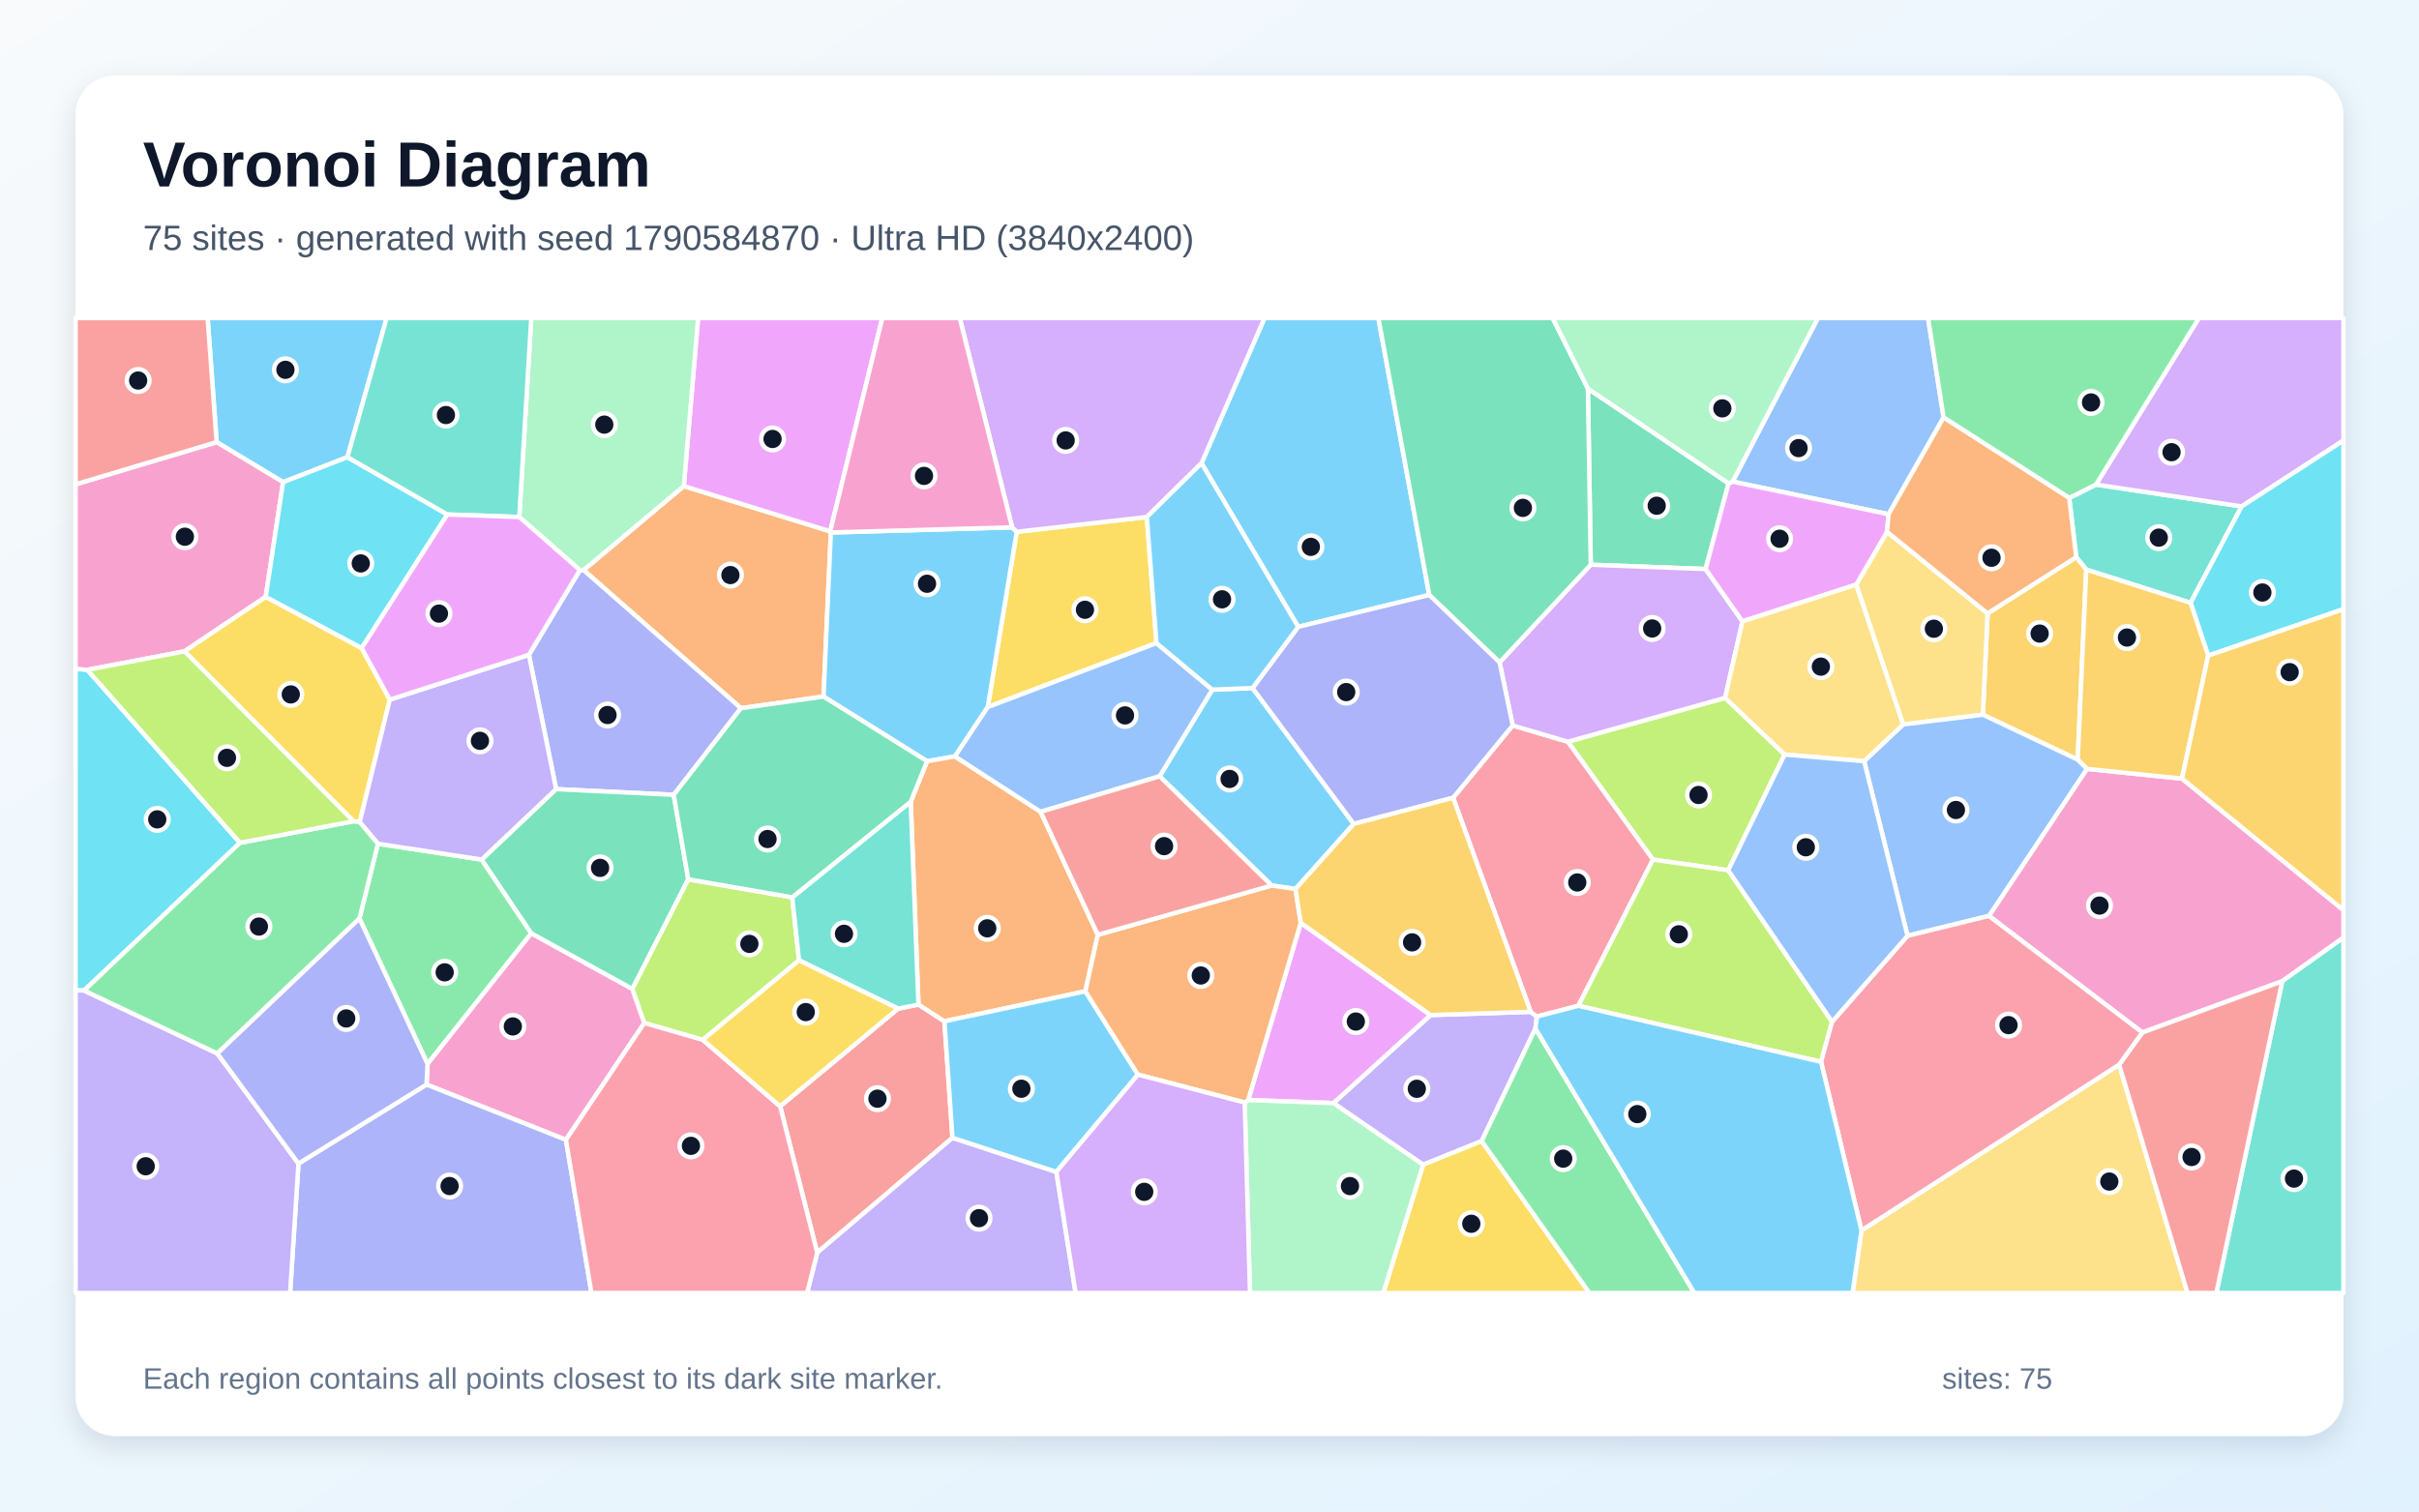
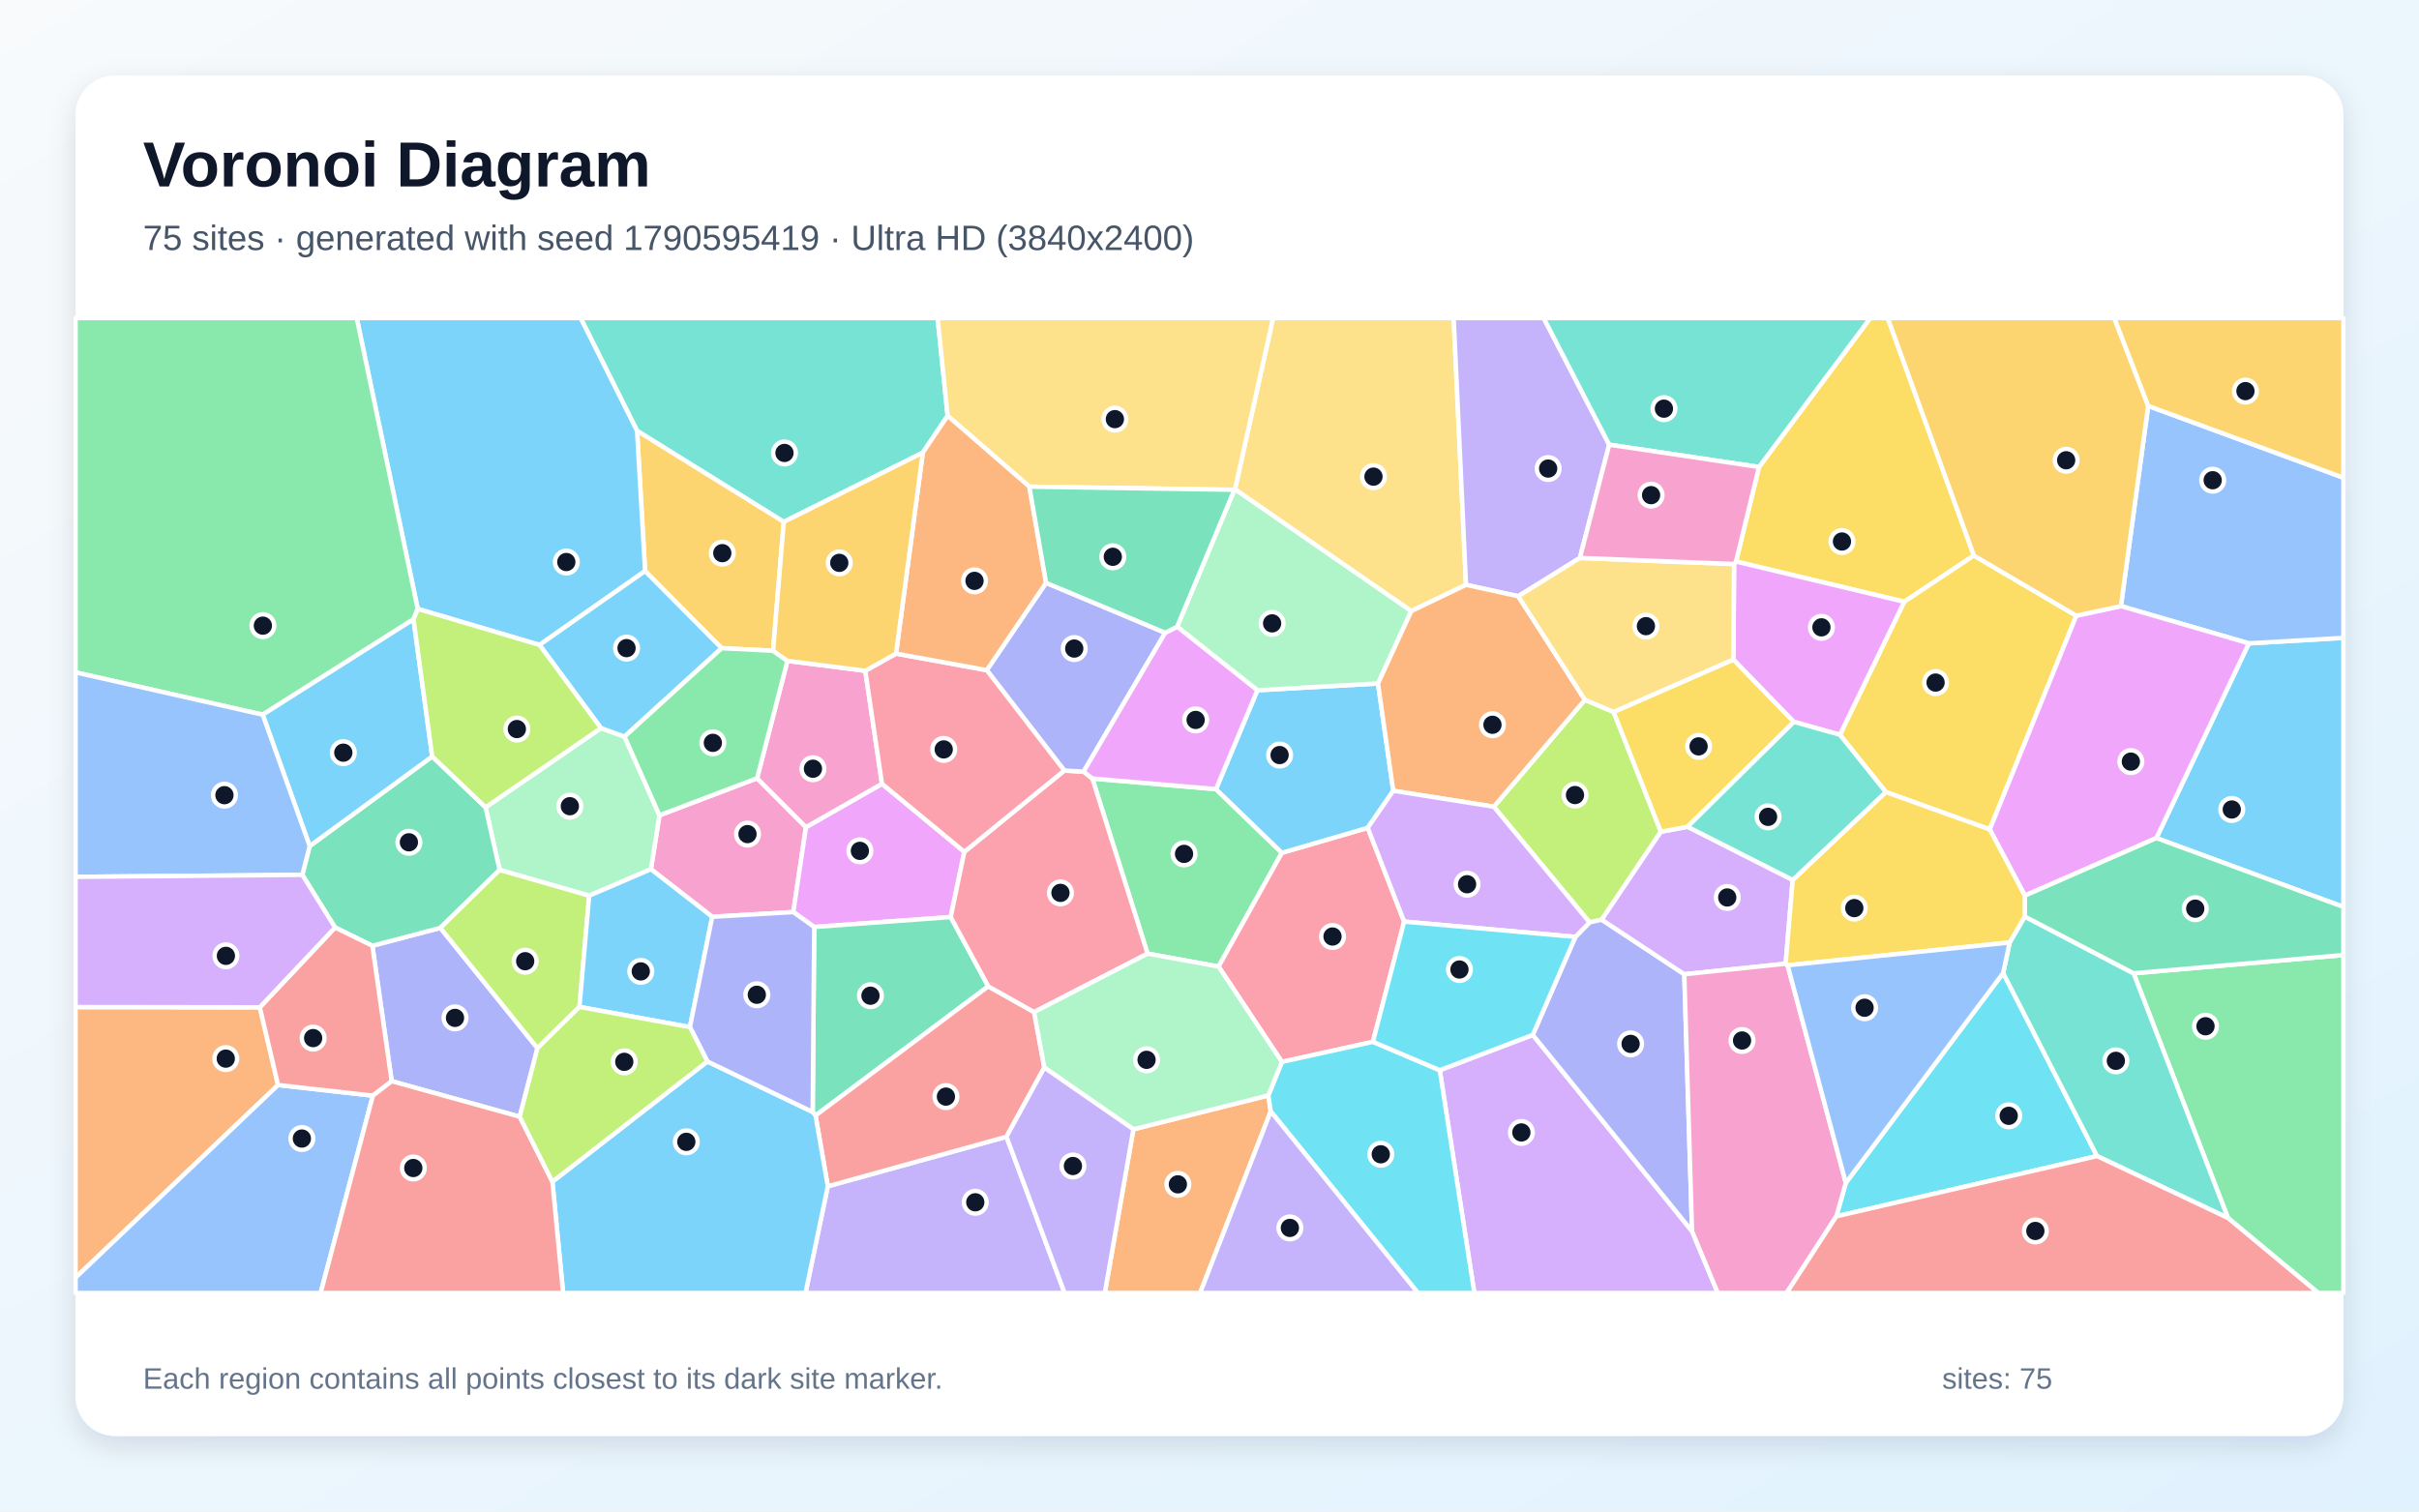
<svg xmlns="http://www.w3.org/2000/svg" width="3840" height="2400" viewBox="0 0 3840 2400" role="img" aria-labelledby="title description">
  <defs>
    <linearGradient id="background" x1="0" y1="0" x2="1" y2="1">
      <stop stop-color="#F8FAFC" />
      <stop offset="1" stop-color="#E0F2FE" />
    </linearGradient>
    <filter id="shadow" x="-5%" y="-5%" width="110%" height="110%">
      <feDropShadow dx="0" dy="15" stdDeviation="22" flood-color="#0F172A" flood-opacity=".12" />
    </filter>
  </defs>
  <rect width="3840" height="2400" fill="url(#background)" />
  <rect x="120" y="120" width="3600" height="2160" rx="63" fill="#FFFFFF" filter="url(#shadow)" />
  <g font-family="Arial, sans-serif">
    <text x="227" y="296" font-size="101" font-weight="700" fill="#0F172A">Voronoi Diagram</text>
-     <text x="227" y="397" font-size="56" fill="#475569">75 sites · generated with seed 1790584870 · Ultra HD (3840x2400)</text>
+     <text x="227" y="397" font-size="56" fill="#475569">75 sites · generated with seed 1790595419 · Ultra HD (3840x2400)</text>
  </g>
  <g stroke="#FFFFFF" stroke-width="7" stroke-linejoin="round">
-     <polygon points="1988.3,1092.5 2149.0,1308.2 2056.5,1411.5 2018.7,1406.0 1840.8,1232.6 1924.4,1095.1" fill="#38BDF8" fill-opacity="0.65" />
-     <polygon points="2437.4,1633.1 2352.1,1811.8 2259.1,1849.4 2116.6,1751.5 2270.9,1611.7 2429.9,1606.6 2439.6,1614.1" fill="#A78BFA" fill-opacity="0.65" />
-     <polygon points="3622.9,1558.0 3400.8,1639.4 3157.3,1454.3 3312.9,1220.8 3463.8,1236.3 3720.0,1445.0 3720.0,1488.8" fill="#F472B6" fill-opacity="0.65" />
-     <polygon points="1318.9,845.5 1307.3,1106.0 1176.2,1124.5 926.4,905.2 1085.5,771.8 1317.9,843.7" fill="#FB923C" fill-opacity="0.65" />
-     <polygon points="1835.8,1021.1 1568.0,1122.7 1614.0,844.4 1820.5,820.9" fill="#FACC15" fill-opacity="0.65" />
-     <polygon points="570.6,1458.4 599.9,1339.7 764.6,1364.8 843.4,1481.9 678.7,1689.3" fill="#4ADE80" fill-opacity="0.65" />
-     <polygon points="3477.4,957.2 3311.8,904.4 3295.9,884.7 3284.7,790.7 3327.2,769.4 3558.5,804.1" fill="#2DD4BF" fill-opacity="0.65" />
-     <polygon points="3085.3,662.9 2998.0,816.5 2750.4,764.7 2885.8,505.0 3060.7,505.0" fill="#60A5FA" fill-opacity="0.65" />
-     <polygon points="1317.9,843.7 1085.5,771.8 1108.2,505.0 1400.6,505.0" fill="#E879F9" fill-opacity="0.65" />
-     <polygon points="2744.0,767.5 2707.5,903.5 2525.2,896.7 2520.7,617.0" fill="#34D399" fill-opacity="0.65" />
-     <polygon points="1238.4,1756.5 1425.7,1601.5 1458.0,1595.0 1499.2,1621.6 1512.0,1806.6 1297.3,1989.0" fill="#F87171" fill-opacity="0.65" />
-     <polygon points="1069.5,1262.0 882.8,1253.0 839.6,1039.7 920.6,905.2 926.4,905.2 1176.2,1124.5" fill="#818CF8" fill-opacity="0.65" />
-     <polygon points="3147.7,1134.8 3155.1,974.0 3295.9,884.7 3311.8,904.4 3298.2,1206.2" fill="#FBBF24" fill-opacity="0.65" />
-     <polygon points="2833.0,1198.1 2743.4,1381.8 2624.0,1364.9 2488.8,1177.7 2738.5,1108.1" fill="#A3E635" fill-opacity="0.65" />
-     <polygon points="3558.5,804.1 3327.2,769.4 3490.6,505.0 3720.0,505.0 3720.0,699.5" fill="#C084FC" fill-opacity="0.65" />
-     <polygon points="2306.7,1266.7 2401.3,1151.9 2488.8,1177.7 2624.0,1364.9 2505.5,1597.0 2439.6,1614.1 2429.9,1606.6" fill="#FB7185" fill-opacity="0.65" />
-     <polygon points="3505.3,1041.0 3477.4,957.2 3558.5,804.1 3720.0,699.5 3720.0,967.3" fill="#22D3EE" fill-opacity="0.65" />
-     <polygon points="1085.5,771.8 926.4,905.2 920.6,905.2 824.3,820.9 843.4,505.0 1108.2,505.0" fill="#86EFAC" fill-opacity="0.65" />
-     <polygon points="2955.0,1953.7 3364.0,1690.4 3472.5,2053.0 2940.8,2053.0" fill="#FCD34D" fill-opacity="0.65" />
-     <polygon points="1515.9,1201.0 1471.7,1208.7 1307.3,1106.0 1318.9,845.5 1606.7,837.3 1614.0,844.4 1568.0,1122.7" fill="#38BDF8" fill-opacity="0.65" />
-     <polygon points="2268.9,944.7 2060.8,995.3 1907.3,735.5 2007.3,505.0 2188.1,505.0" fill="#38BDF8" fill-opacity="0.65" />
-     <polygon points="1297.3,1989.0 1512.0,1806.6 1676.9,1860.7 1707.5,2053.0 1281.2,2053.0" fill="#A78BFA" fill-opacity="0.65" />
-     <polygon points="898.4,1809.8 677.1,1722.1 678.7,1689.3 843.4,1481.9 1003.9,1570.2 1022.8,1624.3" fill="#F472B6" fill-opacity="0.65" />
-     <polygon points="1742.7,1484.3 1722.9,1574.0 1499.2,1621.6 1458.0,1595.0 1445.7,1272.9 1471.7,1208.7 1515.9,1201.0 1651.9,1289.0" fill="#FB923C" fill-opacity="0.65" />
-     <polygon points="2259.1,1849.4 2352.1,1811.8 2523.1,2053.0 2195.9,2053.0" fill="#FACC15" fill-opacity="0.65" />
-     <polygon points="3327.2,769.4 3284.7,790.7 3085.3,662.9 3060.7,505.0 3490.6,505.0" fill="#4ADE80" fill-opacity="0.65" />
-     <polygon points="3622.9,1558.0 3720.0,1488.8 3720.0,2053.0 3518.3,2053.0" fill="#2DD4BF" fill-opacity="0.65" />
-     <polygon points="1651.9,1289.0 1515.9,1201.0 1568.0,1122.7 1835.8,1021.1 1924.4,1095.1 1840.8,1232.6" fill="#60A5FA" fill-opacity="0.65" />
-     <polygon points="1981.4,1746.7 2064.9,1465.3 2270.9,1611.7 2116.6,1751.5" fill="#E879F9" fill-opacity="0.65" />
-     <polygon points="1092.6,1396.2 1003.9,1570.2 843.4,1481.9 764.6,1364.8 882.8,1253.0 1069.5,1262.0" fill="#34D399" fill-opacity="0.65" />
-     <polygon points="3364.0,1690.4 3400.8,1639.4 3622.9,1558.0 3518.3,2053.0 3472.5,2053.0" fill="#F87171" fill-opacity="0.65" />
-     <polygon points="473.8,1847.5 677.1,1722.1 898.4,1809.8 938.9,2053.0 460.5,2053.0" fill="#818CF8" fill-opacity="0.65" />
-     <polygon points="3505.3,1041.0 3463.8,1236.3 3312.9,1220.8 3298.2,1206.2 3311.8,904.4 3477.4,957.2" fill="#FBBF24" fill-opacity="0.65" />
-     <polygon points="1257.6,1424.8 1268.4,1524.8 1115.6,1651.1 1022.8,1624.3 1003.9,1570.2 1092.6,1396.2" fill="#A3E635" fill-opacity="0.65" />
-     <polygon points="2380.5,1051.7 2525.2,896.7 2707.5,903.5 2766.0,986.6 2738.5,1108.1 2488.8,1177.7 2401.3,1151.9" fill="#C084FC" fill-opacity="0.65" />
-     <polygon points="898.4,1809.8 1022.8,1624.3 1115.6,1651.1 1238.4,1756.5 1297.3,1989.0 1281.2,2053.0 938.9,2053.0" fill="#FB7185" fill-opacity="0.65" />
-     <polygon points="380.9,1338.2 133.4,1572.8 120.0,1572.4 120.0,1061.8 138.6,1063.6" fill="#22D3EE" fill-opacity="0.65" />
-     <polygon points="1975.9,1750.6 1981.4,1746.7 2116.6,1751.5 2259.1,1849.4 2195.9,2053.0 1984.3,2053.0" fill="#86EFAC" fill-opacity="0.65" />
-     <polygon points="3021.1,1150.3 2946.6,928.3 2995.5,844.4 3155.1,974.0 3147.7,1134.8" fill="#FCD34D" fill-opacity="0.65" />
-     <polygon points="1806.4,1706.3 1676.9,1860.7 1512.0,1806.6 1499.2,1621.6 1722.9,1574.0" fill="#38BDF8" fill-opacity="0.65" />
-     <polygon points="551.5,725.9 449.4,765.6 343.9,702.0 329.6,505.0 613.8,505.0" fill="#38BDF8" fill-opacity="0.65" />
-     <polygon points="120.0,1572.4 133.4,1572.8 345.0,1672.7 473.8,1847.5 460.5,2053.0 120.0,2053.0" fill="#A78BFA" fill-opacity="0.65" />
-     <polygon points="343.9,702.0 449.4,765.6 421.8,947.7 292.9,1034.2 138.6,1063.6 120.0,1061.8 120.0,769.0" fill="#F472B6" fill-opacity="0.65" />
-     <polygon points="1975.9,1750.6 1806.4,1706.3 1722.9,1574.0 1742.7,1484.3 2018.7,1406.0 2056.5,1411.5 2064.9,1465.3 1981.4,1746.7" fill="#FB923C" fill-opacity="0.65" />
-     <polygon points="292.9,1034.2 421.8,947.7 574.1,1029.0 618.8,1110.9 571.0,1305.4 561.2,1304.0" fill="#FACC15" fill-opacity="0.65" />
-     <polygon points="2352.1,1811.8 2437.4,1633.1 2689.7,2053.0 2523.1,2053.0" fill="#4ADE80" fill-opacity="0.65" />
-     <polygon points="1445.7,1272.9 1458.0,1595.0 1425.7,1601.5 1268.4,1524.8 1257.6,1424.8" fill="#2DD4BF" fill-opacity="0.65" />
-     <polygon points="3028.1,1485.9 2959.2,1208.6 3021.1,1150.3 3147.7,1134.8 3298.2,1206.2 3312.9,1220.8 3157.3,1454.3" fill="#60A5FA" fill-opacity="0.65" />
-     <polygon points="2995.5,844.4 2946.6,928.3 2766.0,986.6 2707.5,903.5 2744.0,767.5 2750.4,764.7 2998.0,816.5" fill="#E879F9" fill-opacity="0.65" />
-     <polygon points="2520.7,617.0 2525.2,896.7 2380.5,1051.7 2268.9,944.7 2188.1,505.0 2464.8,505.0" fill="#34D399" fill-opacity="0.65" />
-     <polygon points="1742.7,1484.3 1651.9,1289.0 1840.8,1232.6 2018.7,1406.0" fill="#F87171" fill-opacity="0.65" />
-     <polygon points="2060.8,995.3 2268.9,944.7 2380.5,1051.7 2401.3,1151.9 2306.7,1266.7 2149.0,1308.2 1988.3,1092.5" fill="#818CF8" fill-opacity="0.65" />
-     <polygon points="2306.7,1266.7 2429.9,1606.6 2270.9,1611.7 2064.9,1465.3 2056.5,1411.5 2149.0,1308.2" fill="#FBBF24" fill-opacity="0.65" />
-     <polygon points="2908.3,1622.3 2890.8,1686.0 2505.5,1597.0 2624.0,1364.9 2743.4,1381.8" fill="#A3E635" fill-opacity="0.65" />
-     <polygon points="1907.3,735.5 1820.5,820.9 1614.0,844.4 1606.7,837.3 1523.5,505.0 2007.3,505.0" fill="#C084FC" fill-opacity="0.65" />
-     <polygon points="2890.8,1686.0 2908.3,1622.3 3028.1,1485.9 3157.3,1454.3 3400.8,1639.4 3364.0,1690.4 2955.0,1953.7" fill="#FB7185" fill-opacity="0.65" />
-     <polygon points="574.1,1029.0 421.8,947.7 449.4,765.6 551.5,725.9 710.1,816.9" fill="#22D3EE" fill-opacity="0.65" />
-     <polygon points="2750.4,764.7 2744.0,767.5 2520.7,617.0 2464.8,505.0 2885.8,505.0" fill="#86EFAC" fill-opacity="0.65" />
-     <polygon points="2959.2,1208.6 2833.0,1198.1 2738.5,1108.1 2766.0,986.6 2946.6,928.3 3021.1,1150.3" fill="#FCD34D" fill-opacity="0.65" />
-     <polygon points="2437.4,1633.1 2439.6,1614.1 2505.5,1597.0 2890.8,1686.0 2955.0,1953.7 2940.8,2053.0 2689.7,2053.0" fill="#38BDF8" fill-opacity="0.65" />
-     <polygon points="1907.3,735.5 2060.8,995.3 1988.3,1092.5 1924.4,1095.1 1835.8,1021.1 1820.5,820.9" fill="#38BDF8" fill-opacity="0.65" />
-     <polygon points="571.0,1305.4 618.8,1110.9 839.6,1039.7 882.8,1253.0 764.6,1364.8 599.9,1339.7" fill="#A78BFA" fill-opacity="0.65" />
-     <polygon points="1606.7,837.3 1318.9,845.5 1317.9,843.7 1400.6,505.0 1523.5,505.0" fill="#F472B6" fill-opacity="0.65" />
-     <polygon points="3284.7,790.7 3295.9,884.7 3155.1,974.0 2995.5,844.4 2998.0,816.5 3085.3,662.9" fill="#FB923C" fill-opacity="0.65" />
-     <polygon points="1115.6,1651.1 1268.4,1524.8 1425.7,1601.5 1238.4,1756.5" fill="#FACC15" fill-opacity="0.65" />
-     <polygon points="345.0,1672.7 133.4,1572.8 380.9,1338.2 561.2,1304.0 571.0,1305.4 599.9,1339.7 570.6,1458.4" fill="#4ADE80" fill-opacity="0.65" />
-     <polygon points="824.3,820.9 710.1,816.9 551.5,725.9 613.8,505.0 843.4,505.0" fill="#2DD4BF" fill-opacity="0.65" />
-     <polygon points="2908.3,1622.3 2743.4,1381.8 2833.0,1198.1 2959.2,1208.6 3028.1,1485.9" fill="#60A5FA" fill-opacity="0.65" />
-     <polygon points="618.8,1110.9 574.1,1029.0 710.1,816.9 824.3,820.9 920.6,905.2 839.6,1039.7" fill="#E879F9" fill-opacity="0.65" />
-     <polygon points="1445.7,1272.9 1257.6,1424.8 1092.6,1396.2 1069.5,1262.0 1176.2,1124.5 1307.3,1106.0 1471.7,1208.7" fill="#34D399" fill-opacity="0.65" />
-     <polygon points="343.9,702.0 120.0,769.0 120.0,505.0 329.6,505.0" fill="#F87171" fill-opacity="0.65" />
-     <polygon points="345.0,1672.7 570.6,1458.4 678.7,1689.3 677.1,1722.1 473.8,1847.5" fill="#818CF8" fill-opacity="0.65" />
-     <polygon points="3463.8,1236.3 3505.3,1041.0 3720.0,967.3 3720.0,1445.0" fill="#FBBF24" fill-opacity="0.65" />
-     <polygon points="292.9,1034.2 561.2,1304.0 380.9,1338.2 138.6,1063.6" fill="#A3E635" fill-opacity="0.65" />
-     <polygon points="1676.9,1860.7 1806.4,1706.3 1975.9,1750.6 1984.3,2053.0 1707.5,2053.0" fill="#C084FC" fill-opacity="0.65" />
+     <polygon points="3423.1,1330.7 3569.9,1021.5 3720.0,1012.8 3720.0,1440.0" fill="#38BDF8" fill-opacity="0.65" />
+     <polygon points="1314.1,1883.6 1597.7,1804.9 1690.0,2053.0 1278.7,2053.0" fill="#A78BFA" fill-opacity="0.65" />
+     <polygon points="1130.6,1455.7 1033.3,1380.1 1046.8,1294.5 1201.8,1235.7 1279.4,1313.4 1259.3,1448.2" fill="#F472B6" fill-opacity="0.65" />
+     <polygon points="1799.2,1793.1 2013.4,1739.3 2017.2,1764.7 1905.1,2053.0 1753.8,2053.0" fill="#FB923C" fill-opacity="0.65" />
+     <polygon points="3133.4,882.1 3022.8,955.5 2755.8,891.6 2792.3,741.5 2968.9,505.0 2996.7,505.0" fill="#FACC15" fill-opacity="0.65" />
+     <polygon points="1821.7,1514.2 1734.0,1236.1 1930.3,1253.0 2034.9,1354.1 1934.4,1534.7" fill="#4ADE80" fill-opacity="0.65" />
+     <polygon points="1504.3,660.2 1464.9,718.7 1244.2,828.7 1011.3,684.1 921.7,505.0 1488.4,505.0" fill="#2DD4BF" fill-opacity="0.65" />
+     <polygon points="3569.9,1021.5 3366.8,962.4 3410.1,644.5 3720.0,758.5 3720.0,1012.8" fill="#60A5FA" fill-opacity="0.65" />
+     <polygon points="1530.8,1352.5 1509.2,1456.1 1292.5,1471.9 1259.3,1448.2 1279.4,1313.4 1400.1,1244.5" fill="#E879F9" fill-opacity="0.65" />
+     <polygon points="1290.1,1765.6 1292.5,1471.9 1509.2,1456.1 1568.8,1566.1 1294.6,1771.2" fill="#34D399" fill-opacity="0.65" />
+     <polygon points="1294.6,1771.2 1568.8,1566.1 1641.6,1607.0 1657.8,1695.1 1597.7,1804.9 1314.1,1883.6" fill="#F87171" fill-opacity="0.65" />
+     <polygon points="825.0,1773.1 621.8,1716.7 591.1,1501.7 699.0,1473.3 853.2,1664.3" fill="#818CF8" fill-opacity="0.65" />
+     <polygon points="1227.2,1033.3 1145.6,1029.2 1024.0,906.7 1011.3,684.1 1244.2,828.7" fill="#FBBF24" fill-opacity="0.65" />
+     <polygon points="2561.5,1130.4 2636.5,1320.7 2542.6,1460.3 2523.3,1464.6 2371.3,1280.9 2515.9,1111.2" fill="#A3E635" fill-opacity="0.65" />
+     <polygon points="2285.5,1699.3 2433.2,1643.2 2686.0,1954.9 2726.9,2053.0 2340.4,2053.0" fill="#C084FC" fill-opacity="0.65" />
+     <polygon points="2229.0,1463.3 2179.4,1654.2 2034.9,1686.1 1934.4,1534.7 2034.9,1354.1 2171.2,1314.4" fill="#FB7185" fill-opacity="0.65" />
+     <polygon points="2915.1,1931.3 2930.1,1878.1 3179.9,1545.0 3328.9,1835.6" fill="#22D3EE" fill-opacity="0.65" />
+     <polygon points="935.3,1422.2 793.1,1381.3 770.8,1281.8 954.0,1156.1 991.4,1169.6 1046.8,1294.5 1033.3,1380.1" fill="#86EFAC" fill-opacity="0.65" />
+     <polygon points="2327.2,928.6 2240.3,970.3 1960.4,777.0 2020.9,505.0 2307.6,505.0" fill="#FCD34D" fill-opacity="0.65" />
+     <polygon points="1011.3,684.1 1024.0,906.7 856.4,1024.0 663.1,966.8 566.3,505.0 921.7,505.0" fill="#38BDF8" fill-opacity="0.65" />
+     <polygon points="1996.0,1096.0 2187.5,1085.2 2211.7,1255.6 2171.2,1314.4 2034.9,1354.1 1930.3,1253.0" fill="#38BDF8" fill-opacity="0.65" />
+     <polygon points="2554.5,706.1 2508.0,885.9 2410.1,946.7 2327.2,928.6 2307.6,505.0 2450.5,505.0" fill="#A78BFA" fill-opacity="0.65" />
+     <polygon points="1250.0,1049.3 1373.6,1065.1 1400.1,1244.5 1279.4,1313.4 1201.8,1235.7" fill="#F472B6" fill-opacity="0.65" />
+     <polygon points="412.4,1599.4 441.4,1722.8 120.0,2028.6 120.0,1599.0" fill="#FB923C" fill-opacity="0.65" />
+     <polygon points="3296.0,977.6 3158.6,1317.0 2993.6,1257.6 2920.7,1166.7 3022.8,955.5 3133.4,882.1" fill="#FACC15" fill-opacity="0.65" />
+     <polygon points="663.1,966.8 656.4,983.3 417.0,1134.8 120.0,1067.6 120.0,505.0 566.3,505.0" fill="#4ADE80" fill-opacity="0.65" />
+     <polygon points="2792.3,741.5 2554.5,706.1 2450.5,505.0 2968.9,505.0" fill="#2DD4BF" fill-opacity="0.65" />
+     <polygon points="120.0,2028.6 441.4,1722.8 591.9,1739.7 509.0,2053.0 120.0,2053.0" fill="#60A5FA" fill-opacity="0.65" />
+     <polygon points="3214.3,1422.1 3158.6,1317.0 3296.0,977.6 3366.8,962.4 3569.9,1021.5 3423.1,1330.7" fill="#E879F9" fill-opacity="0.65" />
+     <polygon points="479.9,1389.1 491.6,1343.4 686.1,1201.1 770.8,1281.8 793.1,1381.3 699.0,1473.3 591.1,1501.7 531.9,1472.7" fill="#34D399" fill-opacity="0.65" />
+     <polygon points="591.9,1739.7 441.4,1722.8 412.4,1599.4 531.9,1472.7 591.1,1501.7 621.8,1716.7" fill="#F87171" fill-opacity="0.65" />
+     <polygon points="2686.0,1954.9 2433.2,1643.2 2500.8,1487.6 2523.3,1464.6 2542.6,1460.3 2673.7,1546.9" fill="#818CF8" fill-opacity="0.65" />
+     <polygon points="3296.0,977.6 3133.4,882.1 2996.7,505.0 3356.3,505.0 3410.1,644.5 3366.8,962.4" fill="#FBBF24" fill-opacity="0.65" />
+     <polygon points="919.8,1598.8 853.2,1664.3 699.0,1473.3 793.1,1381.3 935.3,1422.2" fill="#A3E635" fill-opacity="0.65" />
+     <polygon points="2678.9,1312.7 2845.8,1397.2 2834.6,1530.2 2673.7,1546.9 2542.6,1460.3 2636.5,1320.7" fill="#C084FC" fill-opacity="0.65" />
+     <polygon points="1641.6,1607.0 1568.8,1566.1 1509.2,1456.1 1530.8,1352.5 1689.5,1223.5 1720.1,1225.2 1734.0,1236.1 1821.7,1514.2" fill="#FB7185" fill-opacity="0.65" />
+     <polygon points="2017.2,1764.7 2013.4,1739.3 2034.9,1686.1 2179.4,1654.2 2285.5,1699.3 2340.4,2053.0 2250.9,2053.0" fill="#22D3EE" fill-opacity="0.65" />
+     <polygon points="1868.6,995.1 1959.5,777.7 1960.4,777.0 2240.3,970.3 2187.5,1085.2 1996.0,1096.0" fill="#86EFAC" fill-opacity="0.65" />
+     <polygon points="1960.4,777.0 1959.5,777.7 1634.0,772.7 1504.3,660.2 1488.4,505.0 2020.9,505.0" fill="#FCD34D" fill-opacity="0.65" />
+     <polygon points="417.0,1134.8 656.4,983.3 686.1,1201.1 491.6,1343.4" fill="#38BDF8" fill-opacity="0.65" />
+     <polygon points="856.4,1024.0 1024.0,906.7 1145.6,1029.2 991.4,1169.6 954.0,1156.1" fill="#38BDF8" fill-opacity="0.65" />
+     <polygon points="2017.2,1764.7 2250.9,2053.0 1905.1,2053.0" fill="#A78BFA" fill-opacity="0.65" />
+     <polygon points="2686.0,1954.9 2673.7,1546.9 2834.6,1530.2 2837.7,1532.7 2930.1,1878.1 2915.1,1931.3 2836.1,2053.0 2726.9,2053.0" fill="#F472B6" fill-opacity="0.65" />
+     <polygon points="2410.1,946.7 2515.9,1111.2 2371.3,1280.9 2211.7,1255.6 2187.5,1085.2 2240.3,970.3 2327.2,928.6" fill="#FB923C" fill-opacity="0.65" />
+     <polygon points="2751.7,1047.1 2847.8,1146.2 2678.9,1312.7 2636.5,1320.7 2561.5,1130.4" fill="#FACC15" fill-opacity="0.65" />
+     <polygon points="3536.7,1933.9 3386.9,1545.4 3720.0,1516.4 3720.0,2053.0 3680.0,2053.0" fill="#4ADE80" fill-opacity="0.65" />
+     <polygon points="3328.9,1835.6 3179.9,1545.0 3190.2,1496.5 3214.2,1455.3 3386.9,1545.4 3536.7,1933.9" fill="#2DD4BF" fill-opacity="0.65" />
+     <polygon points="417.0,1134.8 491.6,1343.4 479.9,1389.1 120.0,1392.3 120.0,1067.6" fill="#60A5FA" fill-opacity="0.65" />
+     <polygon points="2920.7,1166.7 2847.8,1146.2 2751.7,1047.1 2752.7,895.6 2755.8,891.6 3022.8,955.5" fill="#E879F9" fill-opacity="0.65" />
+     <polygon points="3386.9,1545.4 3214.2,1455.3 3214.3,1422.1 3423.1,1330.7 3720.0,1440.0 3720.0,1516.4" fill="#34D399" fill-opacity="0.65" />
+     <polygon points="2915.1,1931.3 3328.9,1835.6 3536.7,1933.9 3680.0,2053.0 2836.1,2053.0" fill="#F87171" fill-opacity="0.65" />
+     <polygon points="1660.6,925.4 1849.7,1004.7 1720.1,1225.2 1689.5,1223.5 1566.4,1064.1" fill="#818CF8" fill-opacity="0.65" />
+     <polygon points="3410.1,644.5 3356.3,505.0 3720.0,505.0 3720.0,758.5" fill="#FBBF24" fill-opacity="0.65" />
+     <polygon points="954.0,1156.1 770.8,1281.8 686.1,1201.1 656.4,983.3 663.1,966.8 856.4,1024.0" fill="#A3E635" fill-opacity="0.65" />
+     <polygon points="2500.8,1487.6 2229.0,1463.3 2171.2,1314.4 2211.7,1255.6 2371.3,1280.9 2523.3,1464.6" fill="#C084FC" fill-opacity="0.65" />
+     <polygon points="1373.6,1065.1 1422.4,1037.8 1566.4,1064.1 1689.5,1223.5 1530.8,1352.5 1400.1,1244.5" fill="#FB7185" fill-opacity="0.65" />
+     <polygon points="2500.8,1487.6 2433.2,1643.2 2285.5,1699.3 2179.4,1654.2 2229.0,1463.3" fill="#22D3EE" fill-opacity="0.65" />
+     <polygon points="1657.8,1695.1 1641.6,1607.0 1821.7,1514.2 1934.4,1534.7 2034.9,1686.1 2013.4,1739.3 1799.2,1793.1" fill="#86EFAC" fill-opacity="0.65" />
+     <polygon points="2752.7,895.6 2751.7,1047.1 2561.5,1130.4 2515.9,1111.2 2410.1,946.7 2508.0,885.9" fill="#FCD34D" fill-opacity="0.65" />
+     <polygon points="1095.2,1630.8 919.8,1598.8 935.3,1422.2 1033.3,1380.1 1130.6,1455.7" fill="#38BDF8" fill-opacity="0.65" />
+     <polygon points="876.9,1876.3 1122.9,1685.4 1290.1,1765.6 1294.6,1771.2 1314.1,1883.6 1278.7,2053.0 893.9,2053.0" fill="#38BDF8" fill-opacity="0.65" />
+     <polygon points="1597.7,1804.9 1657.8,1695.1 1799.2,1793.1 1753.8,2053.0 1690.0,2053.0" fill="#A78BFA" fill-opacity="0.65" />
+     <polygon points="2792.3,741.5 2755.8,891.6 2752.7,895.6 2508.0,885.9 2554.5,706.1" fill="#F472B6" fill-opacity="0.65" />
+     <polygon points="1634.0,772.7 1660.6,925.4 1566.4,1064.1 1422.4,1037.8 1464.9,718.7 1504.3,660.2" fill="#FB923C" fill-opacity="0.65" />
+     <polygon points="3214.3,1422.1 3214.2,1455.3 3190.2,1496.5 2837.7,1532.7 2834.6,1530.2 2845.8,1397.2 2993.6,1257.6 3158.6,1317.0" fill="#FACC15" fill-opacity="0.65" />
+     <polygon points="991.4,1169.6 1145.6,1029.2 1227.2,1033.3 1250.0,1049.3 1201.8,1235.7 1046.8,1294.5" fill="#4ADE80" fill-opacity="0.65" />
+     <polygon points="2847.8,1146.2 2920.7,1166.7 2993.6,1257.6 2845.8,1397.2 2678.9,1312.7" fill="#2DD4BF" fill-opacity="0.65" />
+     <polygon points="3190.2,1496.5 3179.9,1545.0 2930.1,1878.1 2837.7,1532.7" fill="#60A5FA" fill-opacity="0.65" />
+     <polygon points="1849.7,1004.7 1868.6,995.1 1996.0,1096.0 1930.3,1253.0 1734.0,1236.1 1720.1,1225.2" fill="#E879F9" fill-opacity="0.65" />
+     <polygon points="1634.0,772.7 1959.5,777.7 1868.6,995.1 1849.7,1004.7 1660.6,925.4" fill="#34D399" fill-opacity="0.65" />
+     <polygon points="591.9,1739.7 621.8,1716.7 825.0,1773.1 876.9,1876.3 893.9,2053.0 509.0,2053.0" fill="#F87171" fill-opacity="0.65" />
+     <polygon points="1122.9,1685.4 1095.2,1630.8 1130.6,1455.7 1259.3,1448.2 1292.5,1471.9 1290.1,1765.6" fill="#818CF8" fill-opacity="0.65" />
+     <polygon points="1422.4,1037.8 1373.6,1065.1 1250.0,1049.3 1227.2,1033.3 1244.2,828.7 1464.9,718.7" fill="#FBBF24" fill-opacity="0.65" />
+     <polygon points="1122.9,1685.4 876.9,1876.3 825.0,1773.1 853.2,1664.3 919.8,1598.8 1095.2,1630.8" fill="#A3E635" fill-opacity="0.65" />
+     <polygon points="412.4,1599.4 120.0,1599.0 120.0,1392.3 479.9,1389.1 531.9,1472.7" fill="#C084FC" fill-opacity="0.65" />
  </g>
  <g>
-     <circle cx="1951.9" cy="1236.8" r="18" fill="#0F172A" stroke="#FFFFFF" stroke-width="7" />
-     <circle cx="2249.1" cy="1728.8" r="18" fill="#0F172A" stroke="#FFFFFF" stroke-width="7" />
-     <circle cx="3332.8" cy="1437.9" r="18" fill="#0F172A" stroke="#FFFFFF" stroke-width="7" />
-     <circle cx="1159.5" cy="913.1" r="18" fill="#0F172A" stroke="#FFFFFF" stroke-width="7" />
-     <circle cx="1722.3" cy="968.2" r="18" fill="#0F172A" stroke="#FFFFFF" stroke-width="7" />
-     <circle cx="705.9" cy="1543.9" r="18" fill="#0F172A" stroke="#FFFFFF" stroke-width="7" />
-     <circle cx="3426.9" cy="853.7" r="18" fill="#0F172A" stroke="#FFFFFF" stroke-width="7" />
-     <circle cx="2855.1" cy="711.5" r="18" fill="#0F172A" stroke="#FFFFFF" stroke-width="7" />
-     <circle cx="1226.4" cy="697.0" r="18" fill="#0F172A" stroke="#FFFFFF" stroke-width="7" />
-     <circle cx="2629.9" cy="803.0" r="18" fill="#0F172A" stroke="#FFFFFF" stroke-width="7" />
-     <circle cx="1392.9" cy="1744.5" r="18" fill="#0F172A" stroke="#FFFFFF" stroke-width="7" />
-     <circle cx="964.4" cy="1135.3" r="18" fill="#0F172A" stroke="#FFFFFF" stroke-width="7" />
-     <circle cx="3237.8" cy="1006.0" r="18" fill="#0F172A" stroke="#FFFFFF" stroke-width="7" />
-     <circle cx="2696.3" cy="1262.3" r="18" fill="#0F172A" stroke="#FFFFFF" stroke-width="7" />
-     <circle cx="3447.2" cy="718.0" r="18" fill="#0F172A" stroke="#FFFFFF" stroke-width="7" />
-     <circle cx="2503.8" cy="1401.2" r="18" fill="#0F172A" stroke="#FFFFFF" stroke-width="7" />
-     <circle cx="3591.4" cy="940.8" r="18" fill="#0F172A" stroke="#FFFFFF" stroke-width="7" />
-     <circle cx="959.3" cy="674.2" r="18" fill="#0F172A" stroke="#FFFFFF" stroke-width="7" />
-     <circle cx="3348.4" cy="1876.1" r="18" fill="#0F172A" stroke="#FFFFFF" stroke-width="7" />
-     <circle cx="1471.6" cy="926.9" r="18" fill="#0F172A" stroke="#FFFFFF" stroke-width="7" />
-     <circle cx="2080.9" cy="868.3" r="18" fill="#0F172A" stroke="#FFFFFF" stroke-width="7" />
-     <circle cx="1554.1" cy="1934.2" r="18" fill="#0F172A" stroke="#FFFFFF" stroke-width="7" />
-     <circle cx="814.1" cy="1629.8" r="18" fill="#0F172A" stroke="#FFFFFF" stroke-width="7" />
-     <circle cx="1567.2" cy="1474.0" r="18" fill="#0F172A" stroke="#FFFFFF" stroke-width="7" />
-     <circle cx="2335.6" cy="1943.1" r="18" fill="#0F172A" stroke="#FFFFFF" stroke-width="7" />
-     <circle cx="3319.4" cy="639.0" r="18" fill="#0F172A" stroke="#FFFFFF" stroke-width="7" />
-     <circle cx="3641.6" cy="1871.4" r="18" fill="#0F172A" stroke="#FFFFFF" stroke-width="7" />
-     <circle cx="1785.9" cy="1135.9" r="18" fill="#0F172A" stroke="#FFFFFF" stroke-width="7" />
-     <circle cx="2152.3" cy="1622.0" r="18" fill="#0F172A" stroke="#FFFFFF" stroke-width="7" />
-     <circle cx="952.6" cy="1378.0" r="18" fill="#0F172A" stroke="#FFFFFF" stroke-width="7" />
-     <circle cx="3479.0" cy="1837.1" r="18" fill="#0F172A" stroke="#FFFFFF" stroke-width="7" />
-     <circle cx="713.7" cy="1883.2" r="18" fill="#0F172A" stroke="#FFFFFF" stroke-width="7" />
-     <circle cx="3376.4" cy="1012.3" r="18" fill="#0F172A" stroke="#FFFFFF" stroke-width="7" />
-     <circle cx="1189.6" cy="1498.7" r="18" fill="#0F172A" stroke="#FFFFFF" stroke-width="7" />
-     <circle cx="2622.7" cy="997.9" r="18" fill="#0F172A" stroke="#FFFFFF" stroke-width="7" />
-     <circle cx="1096.8" cy="1819.4" r="18" fill="#0F172A" stroke="#FFFFFF" stroke-width="7" />
-     <circle cx="249.6" cy="1301.0" r="18" fill="#0F172A" stroke="#FFFFFF" stroke-width="7" />
-     <circle cx="2143.0" cy="1883.3" r="18" fill="#0F172A" stroke="#FFFFFF" stroke-width="7" />
-     <circle cx="3069.9" cy="998.3" r="18" fill="#0F172A" stroke="#FFFFFF" stroke-width="7" />
-     <circle cx="1621.4" cy="1728.7" r="18" fill="#0F172A" stroke="#FFFFFF" stroke-width="7" />
-     <circle cx="453.1" cy="587.2" r="18" fill="#0F172A" stroke="#FFFFFF" stroke-width="7" />
-     <circle cx="231.3" cy="1851.8" r="18" fill="#0F172A" stroke="#FFFFFF" stroke-width="7" />
-     <circle cx="293.5" cy="852.2" r="18" fill="#0F172A" stroke="#FFFFFF" stroke-width="7" />
-     <circle cx="1906.2" cy="1548.9" r="18" fill="#0F172A" stroke="#FFFFFF" stroke-width="7" />
-     <circle cx="461.6" cy="1102.6" r="18" fill="#0F172A" stroke="#FFFFFF" stroke-width="7" />
-     <circle cx="2481.5" cy="1839.7" r="18" fill="#0F172A" stroke="#FFFFFF" stroke-width="7" />
-     <circle cx="1339.8" cy="1482.7" r="18" fill="#0F172A" stroke="#FFFFFF" stroke-width="7" />
-     <circle cx="3104.9" cy="1286.1" r="18" fill="#0F172A" stroke="#FFFFFF" stroke-width="7" />
-     <circle cx="2825.0" cy="855.4" r="18" fill="#0F172A" stroke="#FFFFFF" stroke-width="7" />
-     <circle cx="2417.5" cy="806.4" r="18" fill="#0F172A" stroke="#FFFFFF" stroke-width="7" />
-     <circle cx="1847.9" cy="1343.5" r="18" fill="#0F172A" stroke="#FFFFFF" stroke-width="7" />
-     <circle cx="2137.0" cy="1098.9" r="18" fill="#0F172A" stroke="#FFFFFF" stroke-width="7" />
-     <circle cx="2241.6" cy="1496.3" r="18" fill="#0F172A" stroke="#FFFFFF" stroke-width="7" />
-     <circle cx="2665.0" cy="1483.5" r="18" fill="#0F172A" stroke="#FFFFFF" stroke-width="7" />
-     <circle cx="1691.7" cy="699.3" r="18" fill="#0F172A" stroke="#FFFFFF" stroke-width="7" />
-     <circle cx="3188.4" cy="1627.7" r="18" fill="#0F172A" stroke="#FFFFFF" stroke-width="7" />
-     <circle cx="572.7" cy="894.6" r="18" fill="#0F172A" stroke="#FFFFFF" stroke-width="7" />
-     <circle cx="2734.1" cy="648.4" r="18" fill="#0F172A" stroke="#FFFFFF" stroke-width="7" />
-     <circle cx="2890.5" cy="1058.5" r="18" fill="#0F172A" stroke="#FFFFFF" stroke-width="7" />
-     <circle cx="2599.1" cy="1769.0" r="18" fill="#0F172A" stroke="#FFFFFF" stroke-width="7" />
-     <circle cx="1939.9" cy="951.6" r="18" fill="#0F172A" stroke="#FFFFFF" stroke-width="7" />
-     <circle cx="761.9" cy="1176.3" r="18" fill="#0F172A" stroke="#FFFFFF" stroke-width="7" />
-     <circle cx="1466.8" cy="755.6" r="18" fill="#0F172A" stroke="#FFFFFF" stroke-width="7" />
-     <circle cx="3161.4" cy="885.6" r="18" fill="#0F172A" stroke="#FFFFFF" stroke-width="7" />
-     <circle cx="1279.1" cy="1607.0" r="18" fill="#0F172A" stroke="#FFFFFF" stroke-width="7" />
-     <circle cx="411.0" cy="1471.2" r="18" fill="#0F172A" stroke="#FFFFFF" stroke-width="7" />
-     <circle cx="707.9" cy="659.0" r="18" fill="#0F172A" stroke="#FFFFFF" stroke-width="7" />
-     <circle cx="2866.6" cy="1345.3" r="18" fill="#0F172A" stroke="#FFFFFF" stroke-width="7" />
-     <circle cx="696.8" cy="974.3" r="18" fill="#0F172A" stroke="#FFFFFF" stroke-width="7" />
-     <circle cx="1218.4" cy="1332.2" r="18" fill="#0F172A" stroke="#FFFFFF" stroke-width="7" />
-     <circle cx="219.3" cy="604.2" r="18" fill="#0F172A" stroke="#FFFFFF" stroke-width="7" />
-     <circle cx="549.6" cy="1617.1" r="18" fill="#0F172A" stroke="#FFFFFF" stroke-width="7" />
-     <circle cx="3634.7" cy="1067.2" r="18" fill="#0F172A" stroke="#FFFFFF" stroke-width="7" />
-     <circle cx="360.3" cy="1203.3" r="18" fill="#0F172A" stroke="#FFFFFF" stroke-width="7" />
-     <circle cx="1816.4" cy="1892.4" r="18" fill="#0F172A" stroke="#FFFFFF" stroke-width="7" />
+     <circle cx="3542.8" cy="1285.3" r="18" fill="#0F172A" stroke="#FFFFFF" stroke-width="7" />
+     <circle cx="1548.2" cy="1909.0" r="18" fill="#0F172A" stroke="#FFFFFF" stroke-width="7" />
+     <circle cx="1186.6" cy="1324.4" r="18" fill="#0F172A" stroke="#FFFFFF" stroke-width="7" />
+     <circle cx="1869.8" cy="1880.5" r="18" fill="#0F172A" stroke="#FFFFFF" stroke-width="7" />
+     <circle cx="2924.0" cy="859.8" r="18" fill="#0F172A" stroke="#FFFFFF" stroke-width="7" />
+     <circle cx="1879.6" cy="1355.8" r="18" fill="#0F172A" stroke="#FFFFFF" stroke-width="7" />
+     <circle cx="1245.3" cy="719.2" r="18" fill="#0F172A" stroke="#FFFFFF" stroke-width="7" />
+     <circle cx="3512.5" cy="762.5" r="18" fill="#0F172A" stroke="#FFFFFF" stroke-width="7" />
+     <circle cx="1365.0" cy="1351.0" r="18" fill="#0F172A" stroke="#FFFFFF" stroke-width="7" />
+     <circle cx="1381.8" cy="1581.0" r="18" fill="#0F172A" stroke="#FFFFFF" stroke-width="7" />
+     <circle cx="1501.6" cy="1741.2" r="18" fill="#0F172A" stroke="#FFFFFF" stroke-width="7" />
+     <circle cx="722.3" cy="1616.2" r="18" fill="#0F172A" stroke="#FFFFFF" stroke-width="7" />
+     <circle cx="1146.6" cy="878.3" r="18" fill="#0F172A" stroke="#FFFFFF" stroke-width="7" />
+     <circle cx="2500.2" cy="1262.4" r="18" fill="#0F172A" stroke="#FFFFFF" stroke-width="7" />
+     <circle cx="2415.1" cy="1798.1" r="18" fill="#0F172A" stroke="#FFFFFF" stroke-width="7" />
+     <circle cx="2115.3" cy="1487.0" r="18" fill="#0F172A" stroke="#FFFFFF" stroke-width="7" />
+     <circle cx="3188.7" cy="1771.7" r="18" fill="#0F172A" stroke="#FFFFFF" stroke-width="7" />
+     <circle cx="904.6" cy="1280.1" r="18" fill="#0F172A" stroke="#FFFFFF" stroke-width="7" />
+     <circle cx="2180.3" cy="756.8" r="18" fill="#0F172A" stroke="#FFFFFF" stroke-width="7" />
+     <circle cx="899.0" cy="892.4" r="18" fill="#0F172A" stroke="#FFFFFF" stroke-width="7" />
+     <circle cx="2031.3" cy="1198.9" r="18" fill="#0F172A" stroke="#FFFFFF" stroke-width="7" />
+     <circle cx="2457.6" cy="744.0" r="18" fill="#0F172A" stroke="#FFFFFF" stroke-width="7" />
+     <circle cx="1290.5" cy="1220.6" r="18" fill="#0F172A" stroke="#FFFFFF" stroke-width="7" />
+     <circle cx="358.4" cy="1680.9" r="18" fill="#0F172A" stroke="#FFFFFF" stroke-width="7" />
+     <circle cx="3072.6" cy="1083.8" r="18" fill="#0F172A" stroke="#FFFFFF" stroke-width="7" />
+     <circle cx="417.3" cy="993.4" r="18" fill="#0F172A" stroke="#FFFFFF" stroke-width="7" />
+     <circle cx="2641.4" cy="648.9" r="18" fill="#0F172A" stroke="#FFFFFF" stroke-width="7" />
+     <circle cx="479.2" cy="1807.8" r="18" fill="#0F172A" stroke="#FFFFFF" stroke-width="7" />
+     <circle cx="3382.6" cy="1209.3" r="18" fill="#0F172A" stroke="#FFFFFF" stroke-width="7" />
+     <circle cx="649.1" cy="1337.4" r="18" fill="#0F172A" stroke="#FFFFFF" stroke-width="7" />
+     <circle cx="497.1" cy="1648.3" r="18" fill="#0F172A" stroke="#FFFFFF" stroke-width="7" />
+     <circle cx="2588.5" cy="1657.5" r="18" fill="#0F172A" stroke="#FFFFFF" stroke-width="7" />
+     <circle cx="3279.9" cy="730.8" r="18" fill="#0F172A" stroke="#FFFFFF" stroke-width="7" />
+     <circle cx="833.7" cy="1526.2" r="18" fill="#0F172A" stroke="#FFFFFF" stroke-width="7" />
+     <circle cx="2741.9" cy="1425.0" r="18" fill="#0F172A" stroke="#FFFFFF" stroke-width="7" />
+     <circle cx="1683.4" cy="1417.7" r="18" fill="#0F172A" stroke="#FFFFFF" stroke-width="7" />
+     <circle cx="2191.9" cy="1832.8" r="18" fill="#0F172A" stroke="#FFFFFF" stroke-width="7" />
+     <circle cx="2019.4" cy="989.8" r="18" fill="#0F172A" stroke="#FFFFFF" stroke-width="7" />
+     <circle cx="1769.8" cy="665.5" r="18" fill="#0F172A" stroke="#FFFFFF" stroke-width="7" />
+     <circle cx="545.0" cy="1195.1" r="18" fill="#0F172A" stroke="#FFFFFF" stroke-width="7" />
+     <circle cx="994.6" cy="1029.1" r="18" fill="#0F172A" stroke="#FFFFFF" stroke-width="7" />
+     <circle cx="2047.6" cy="1949.7" r="18" fill="#0F172A" stroke="#FFFFFF" stroke-width="7" />
+     <circle cx="2765.4" cy="1652.1" r="18" fill="#0F172A" stroke="#FFFFFF" stroke-width="7" />
+     <circle cx="2369.2" cy="1150.8" r="18" fill="#0F172A" stroke="#FFFFFF" stroke-width="7" />
+     <circle cx="2696.4" cy="1185.1" r="18" fill="#0F172A" stroke="#FFFFFF" stroke-width="7" />
+     <circle cx="3501.1" cy="1629.5" r="18" fill="#0F172A" stroke="#FFFFFF" stroke-width="7" />
+     <circle cx="3358.8" cy="1684.4" r="18" fill="#0F172A" stroke="#FFFFFF" stroke-width="7" />
+     <circle cx="356.3" cy="1262.6" r="18" fill="#0F172A" stroke="#FFFFFF" stroke-width="7" />
+     <circle cx="2891.4" cy="996.1" r="18" fill="#0F172A" stroke="#FFFFFF" stroke-width="7" />
+     <circle cx="3484.8" cy="1442.8" r="18" fill="#0F172A" stroke="#FFFFFF" stroke-width="7" />
+     <circle cx="3231.0" cy="1954.5" r="18" fill="#0F172A" stroke="#FFFFFF" stroke-width="7" />
+     <circle cx="1705.3" cy="1029.8" r="18" fill="#0F172A" stroke="#FFFFFF" stroke-width="7" />
+     <circle cx="3564.5" cy="621.0" r="18" fill="#0F172A" stroke="#FFFFFF" stroke-width="7" />
+     <circle cx="820.5" cy="1157.6" r="18" fill="#0F172A" stroke="#FFFFFF" stroke-width="7" />
+     <circle cx="2328.9" cy="1404.0" r="18" fill="#0F172A" stroke="#FFFFFF" stroke-width="7" />
+     <circle cx="1498.1" cy="1189.9" r="18" fill="#0F172A" stroke="#FFFFFF" stroke-width="7" />
+     <circle cx="2316.8" cy="1539.4" r="18" fill="#0F172A" stroke="#FFFFFF" stroke-width="7" />
+     <circle cx="1820.1" cy="1682.8" r="18" fill="#0F172A" stroke="#FFFFFF" stroke-width="7" />
+     <circle cx="2612.8" cy="994.2" r="18" fill="#0F172A" stroke="#FFFFFF" stroke-width="7" />
+     <circle cx="1017.2" cy="1542.4" r="18" fill="#0F172A" stroke="#FFFFFF" stroke-width="7" />
+     <circle cx="1089.5" cy="1813.0" r="18" fill="#0F172A" stroke="#FFFFFF" stroke-width="7" />
+     <circle cx="1703.2" cy="1851.4" r="18" fill="#0F172A" stroke="#FFFFFF" stroke-width="7" />
+     <circle cx="2621.0" cy="786.2" r="18" fill="#0F172A" stroke="#FFFFFF" stroke-width="7" />
+     <circle cx="1547.0" cy="922.3" r="18" fill="#0F172A" stroke="#FFFFFF" stroke-width="7" />
+     <circle cx="2943.6" cy="1441.9" r="18" fill="#0F172A" stroke="#FFFFFF" stroke-width="7" />
+     <circle cx="1131.6" cy="1179.5" r="18" fill="#0F172A" stroke="#FFFFFF" stroke-width="7" />
+     <circle cx="2806.7" cy="1297.0" r="18" fill="#0F172A" stroke="#FFFFFF" stroke-width="7" />
+     <circle cx="2959.9" cy="1600.1" r="18" fill="#0F172A" stroke="#FFFFFF" stroke-width="7" />
+     <circle cx="1898.0" cy="1143.1" r="18" fill="#0F172A" stroke="#FFFFFF" stroke-width="7" />
+     <circle cx="1766.5" cy="884.1" r="18" fill="#0F172A" stroke="#FFFFFF" stroke-width="7" />
+     <circle cx="656.1" cy="1854.6" r="18" fill="#0F172A" stroke="#FFFFFF" stroke-width="7" />
+     <circle cx="1201.4" cy="1579.5" r="18" fill="#0F172A" stroke="#FFFFFF" stroke-width="7" />
+     <circle cx="1332.3" cy="893.7" r="18" fill="#0F172A" stroke="#FFFFFF" stroke-width="7" />
+     <circle cx="991.0" cy="1686.0" r="18" fill="#0F172A" stroke="#FFFFFF" stroke-width="7" />
+     <circle cx="358.6" cy="1517.7" r="18" fill="#0F172A" stroke="#FFFFFF" stroke-width="7" />
  </g>
  <g font-family="Arial, sans-serif" font-size="47" fill="#64748B">
    <text x="227" y="2205">Each region contains all points closest to its dark site marker.</text>
    <text x="3083" y="2205">sites: 75</text>
  </g>
</svg>
